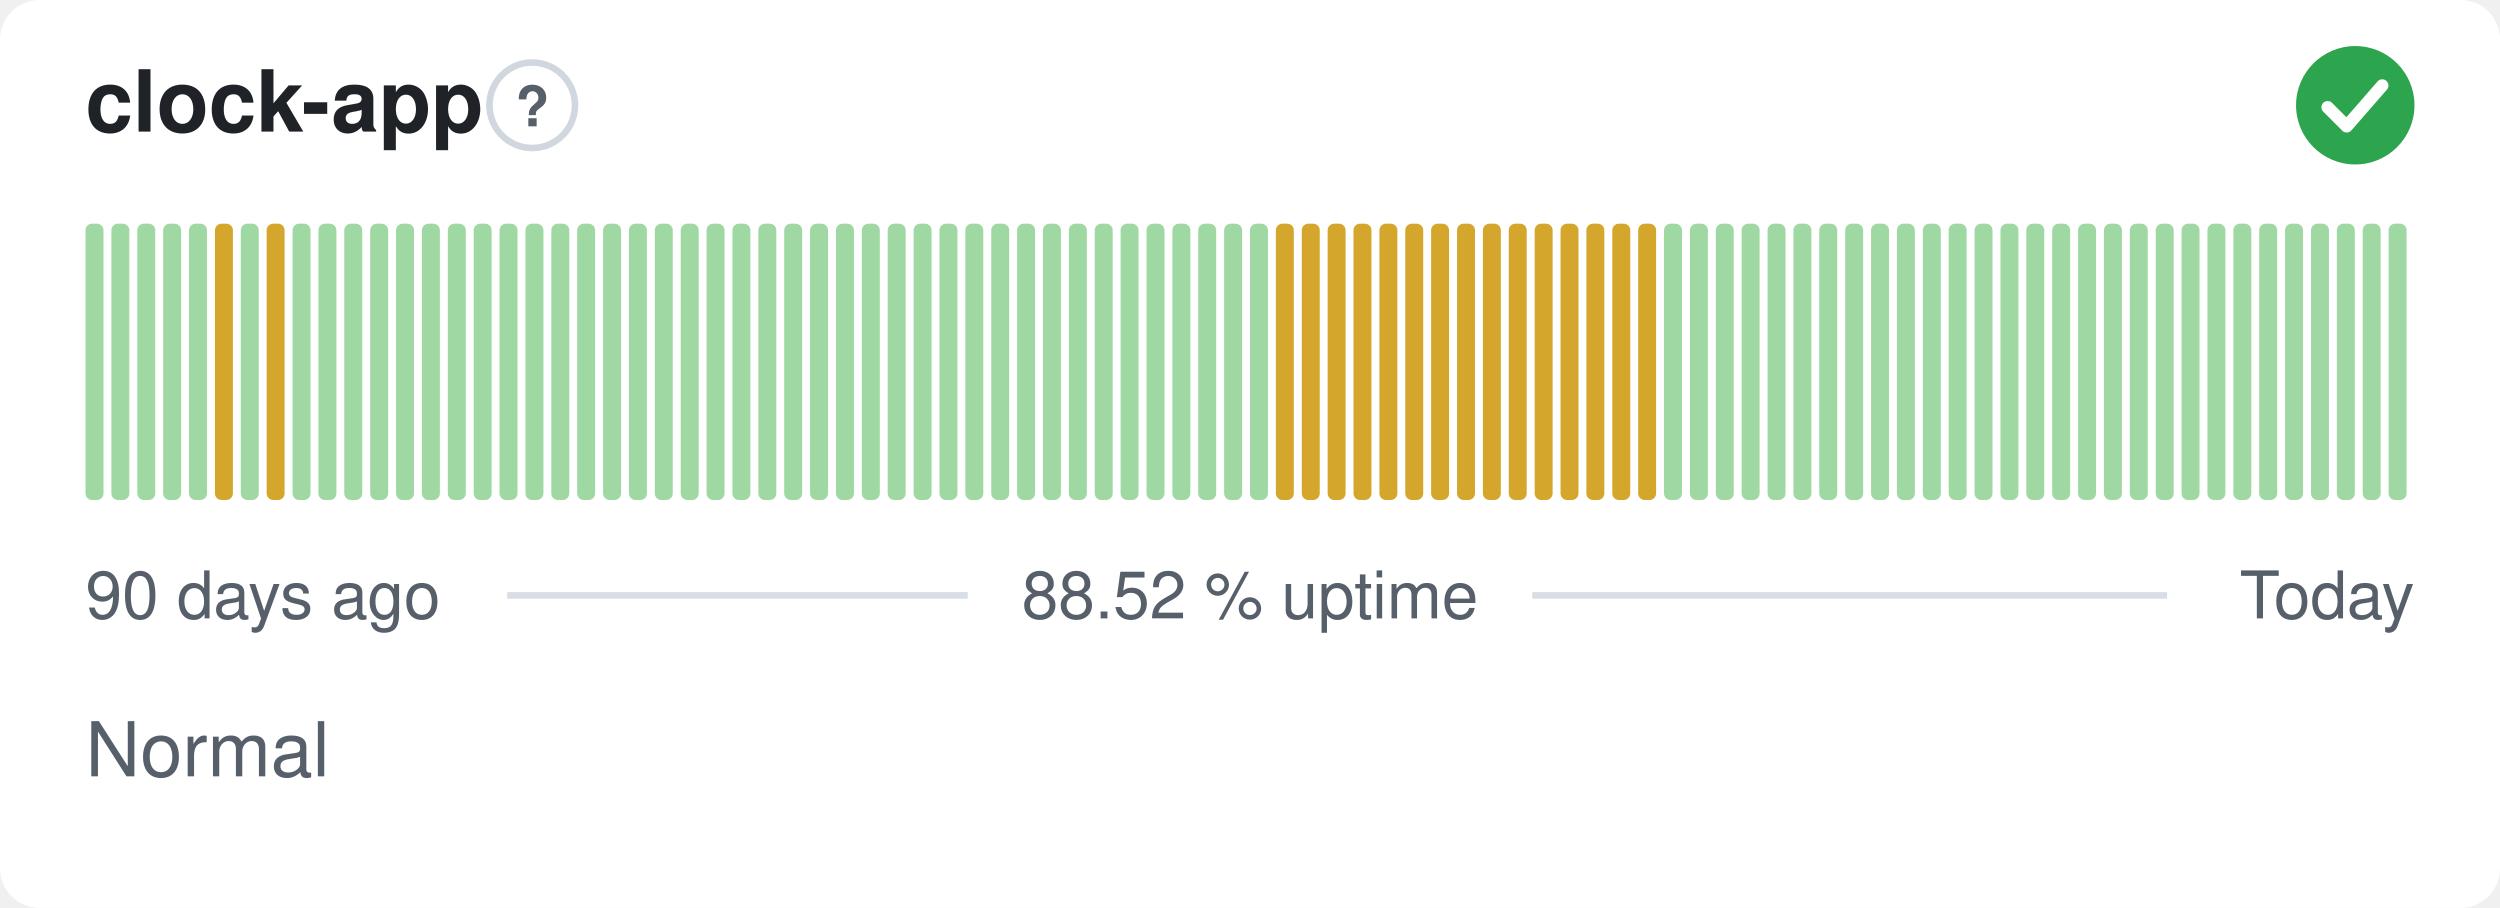
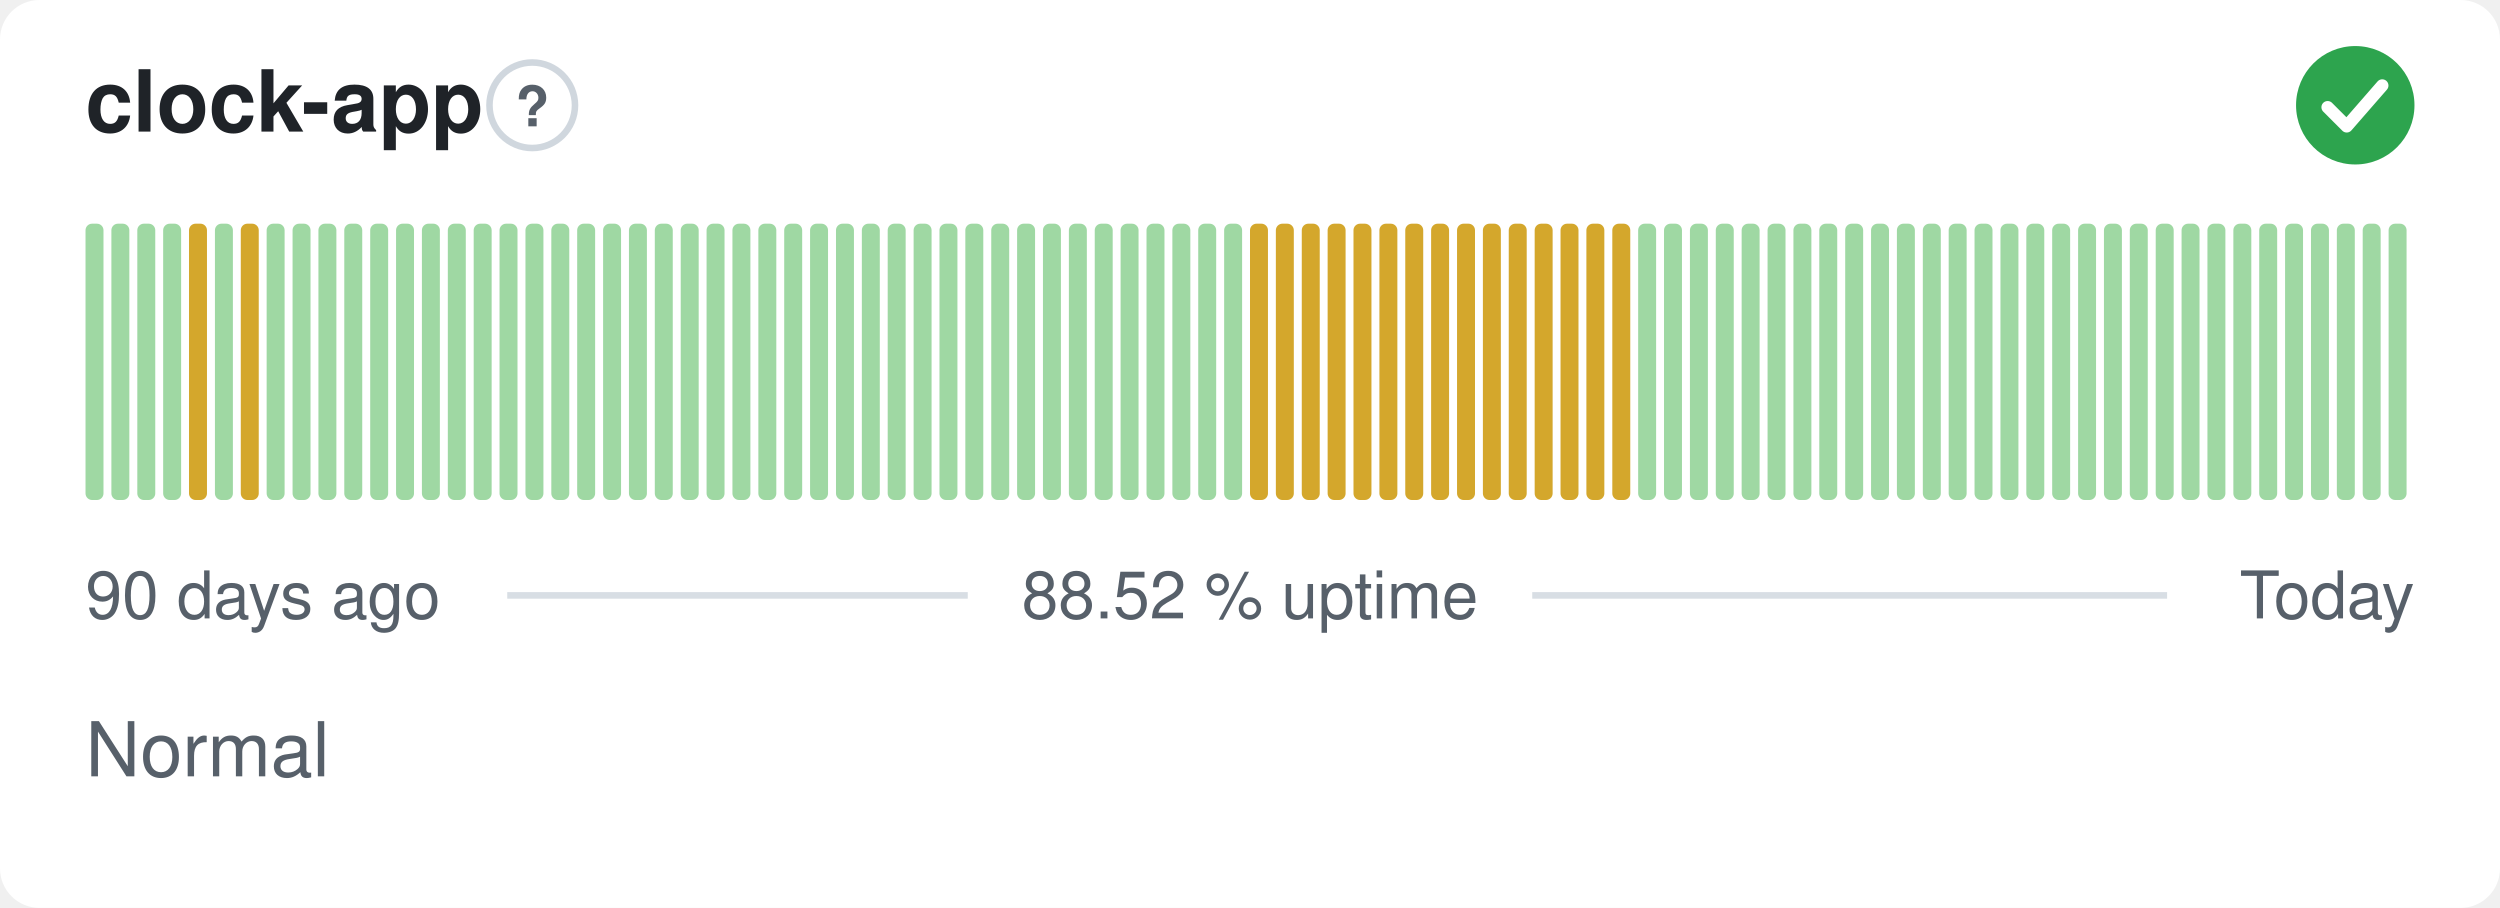
<svg xmlns="http://www.w3.org/2000/svg" width="380" height="138" viewBox="0 0 380 138" role="img" aria-label="clock-app: Normal, 88.52 % uptime over the last 90 days" font-family="-apple-system,BlinkMacSystemFont,'Segoe UI',Helvetica,Arial,sans-serif">
  <style>
    @media (prefers-color-scheme: dark) {
      .bg { fill: #0d1117 }
      .title { fill: #e6edf3 }
      .muted { fill: #8b949e }
      .hint { stroke: #30363d }
      .rule { stroke: #30363d }
      .nodata { fill: #21262d }
    }
  </style>
  <rect class="bg" width="380" height="138" rx="6" fill="#ffffff" />
  <text class="title" x="13" y="20" font-size="13" font-weight="600" fill="#1f2328">clock-app</text>
  <circle class="hint" cx="80.9" cy="16" r="6.5" fill="none" stroke="#d0d7de" stroke-width="1" />
  <text class="muted" x="80.9" y="19.2" text-anchor="middle" font-size="8.5" font-weight="700" fill="#57606a">?</text>
  <circle cx="358" cy="16" r="9" fill="#2da44e" />
  <path d="M353.80 16.30l2.90 2.90 5.40 -6.20" fill="none" stroke="#fff" stroke-width="1.89" stroke-linecap="round" stroke-linejoin="round" />
  <rect x="13.00" y="34.00" width="2.73" height="42.00" rx="1" fill="#9fd8a3" />
  <rect x="16.93" y="34.00" width="2.73" height="42.00" rx="1" fill="#9fd8a3" />
  <rect x="20.87" y="34.00" width="2.73" height="42.00" rx="1" fill="#9fd8a3" />
  <rect x="24.80" y="34.00" width="2.73" height="42.00" rx="1" fill="#9fd8a3" />
-   <rect x="28.73" y="34.00" width="2.73" height="42.00" rx="1" fill="#9fd8a3" />
-   <rect x="32.67" y="34.00" width="2.73" height="42.00" rx="1" fill="#d4a72c" />
-   <rect x="36.60" y="34.00" width="2.73" height="42.00" rx="1" fill="#9fd8a3" />
-   <rect x="40.53" y="34.00" width="2.73" height="42.00" rx="1" fill="#d4a72c" />
+   <rect x="28.73" y="34.00" width="2.73" height="42.00" rx="1" fill="#d4a72c" />
+   <rect x="32.67" y="34.00" width="2.73" height="42.00" rx="1" fill="#9fd8a3" />
+   <rect x="36.60" y="34.00" width="2.73" height="42.00" rx="1" fill="#d4a72c" />
+   <rect x="40.53" y="34.00" width="2.73" height="42.00" rx="1" fill="#9fd8a3" />
  <rect x="44.47" y="34.00" width="2.73" height="42.00" rx="1" fill="#9fd8a3" />
  <rect x="48.40" y="34.00" width="2.73" height="42.00" rx="1" fill="#9fd8a3" />
  <rect x="52.33" y="34.00" width="2.73" height="42.00" rx="1" fill="#9fd8a3" />
  <rect x="56.27" y="34.00" width="2.73" height="42.00" rx="1" fill="#9fd8a3" />
  <rect x="60.20" y="34.00" width="2.73" height="42.00" rx="1" fill="#9fd8a3" />
  <rect x="64.13" y="34.00" width="2.73" height="42.00" rx="1" fill="#9fd8a3" />
  <rect x="68.07" y="34.00" width="2.73" height="42.00" rx="1" fill="#9fd8a3" />
  <rect x="72.00" y="34.00" width="2.73" height="42.00" rx="1" fill="#9fd8a3" />
  <rect x="75.93" y="34.00" width="2.73" height="42.00" rx="1" fill="#9fd8a3" />
  <rect x="79.87" y="34.00" width="2.73" height="42.00" rx="1" fill="#9fd8a3" />
  <rect x="83.80" y="34.00" width="2.73" height="42.00" rx="1" fill="#9fd8a3" />
  <rect x="87.73" y="34.00" width="2.73" height="42.00" rx="1" fill="#9fd8a3" />
  <rect x="91.67" y="34.00" width="2.73" height="42.00" rx="1" fill="#9fd8a3" />
  <rect x="95.60" y="34.00" width="2.73" height="42.00" rx="1" fill="#9fd8a3" />
  <rect x="99.53" y="34.00" width="2.73" height="42.00" rx="1" fill="#9fd8a3" />
  <rect x="103.47" y="34.00" width="2.73" height="42.00" rx="1" fill="#9fd8a3" />
  <rect x="107.40" y="34.00" width="2.73" height="42.00" rx="1" fill="#9fd8a3" />
  <rect x="111.33" y="34.00" width="2.73" height="42.00" rx="1" fill="#9fd8a3" />
  <rect x="115.27" y="34.00" width="2.73" height="42.00" rx="1" fill="#9fd8a3" />
  <rect x="119.20" y="34.00" width="2.73" height="42.00" rx="1" fill="#9fd8a3" />
  <rect x="123.13" y="34.00" width="2.73" height="42.00" rx="1" fill="#9fd8a3" />
  <rect x="127.07" y="34.00" width="2.73" height="42.00" rx="1" fill="#9fd8a3" />
  <rect x="131.00" y="34.00" width="2.73" height="42.00" rx="1" fill="#9fd8a3" />
  <rect x="134.93" y="34.00" width="2.73" height="42.00" rx="1" fill="#9fd8a3" />
  <rect x="138.87" y="34.00" width="2.73" height="42.00" rx="1" fill="#9fd8a3" />
  <rect x="142.80" y="34.00" width="2.73" height="42.00" rx="1" fill="#9fd8a3" />
  <rect x="146.73" y="34.00" width="2.73" height="42.00" rx="1" fill="#9fd8a3" />
  <rect x="150.67" y="34.00" width="2.73" height="42.00" rx="1" fill="#9fd8a3" />
  <rect x="154.60" y="34.00" width="2.73" height="42.00" rx="1" fill="#9fd8a3" />
  <rect x="158.53" y="34.00" width="2.73" height="42.00" rx="1" fill="#9fd8a3" />
  <rect x="162.47" y="34.00" width="2.73" height="42.00" rx="1" fill="#9fd8a3" />
  <rect x="166.40" y="34.00" width="2.73" height="42.00" rx="1" fill="#9fd8a3" />
  <rect x="170.33" y="34.00" width="2.73" height="42.00" rx="1" fill="#9fd8a3" />
  <rect x="174.27" y="34.00" width="2.73" height="42.00" rx="1" fill="#9fd8a3" />
  <rect x="178.20" y="34.00" width="2.73" height="42.00" rx="1" fill="#9fd8a3" />
  <rect x="182.13" y="34.00" width="2.73" height="42.00" rx="1" fill="#9fd8a3" />
  <rect x="186.07" y="34.00" width="2.73" height="42.00" rx="1" fill="#9fd8a3" />
-   <rect x="190.00" y="34.00" width="2.73" height="42.00" rx="1" fill="#9fd8a3" />
+   <rect x="190.00" y="34.00" width="2.73" height="42.00" rx="1" fill="#d4a72c" />
  <rect x="193.93" y="34.00" width="2.73" height="42.00" rx="1" fill="#d4a72c" />
  <rect x="197.87" y="34.00" width="2.73" height="42.00" rx="1" fill="#d4a72c" />
  <rect x="201.80" y="34.00" width="2.73" height="42.00" rx="1" fill="#d4a72c" />
  <rect x="205.73" y="34.00" width="2.73" height="42.00" rx="1" fill="#d4a72c" />
  <rect x="209.67" y="34.00" width="2.73" height="42.00" rx="1" fill="#d4a72c" />
  <rect x="213.60" y="34.00" width="2.73" height="42.00" rx="1" fill="#d4a72c" />
  <rect x="217.53" y="34.00" width="2.73" height="42.00" rx="1" fill="#d4a72c" />
  <rect x="221.47" y="34.00" width="2.73" height="42.00" rx="1" fill="#d4a72c" />
  <rect x="225.40" y="34.00" width="2.73" height="42.00" rx="1" fill="#d4a72c" />
  <rect x="229.33" y="34.00" width="2.73" height="42.00" rx="1" fill="#d4a72c" />
  <rect x="233.27" y="34.00" width="2.73" height="42.00" rx="1" fill="#d4a72c" />
  <rect x="237.20" y="34.00" width="2.73" height="42.00" rx="1" fill="#d4a72c" />
  <rect x="241.13" y="34.00" width="2.73" height="42.00" rx="1" fill="#d4a72c" />
  <rect x="245.07" y="34.00" width="2.73" height="42.00" rx="1" fill="#d4a72c" />
-   <rect x="249.00" y="34.00" width="2.73" height="42.00" rx="1" fill="#d4a72c" />
+   <rect x="249.00" y="34.00" width="2.73" height="42.00" rx="1" fill="#9fd8a3" />
  <rect x="252.93" y="34.00" width="2.73" height="42.00" rx="1" fill="#9fd8a3" />
  <rect x="256.87" y="34.00" width="2.73" height="42.00" rx="1" fill="#9fd8a3" />
  <rect x="260.80" y="34.00" width="2.73" height="42.00" rx="1" fill="#9fd8a3" />
  <rect x="264.73" y="34.00" width="2.73" height="42.00" rx="1" fill="#9fd8a3" />
  <rect x="268.67" y="34.00" width="2.73" height="42.00" rx="1" fill="#9fd8a3" />
  <rect x="272.60" y="34.00" width="2.73" height="42.00" rx="1" fill="#9fd8a3" />
  <rect x="276.53" y="34.00" width="2.73" height="42.00" rx="1" fill="#9fd8a3" />
  <rect x="280.47" y="34.00" width="2.73" height="42.00" rx="1" fill="#9fd8a3" />
  <rect x="284.40" y="34.00" width="2.73" height="42.00" rx="1" fill="#9fd8a3" />
  <rect x="288.33" y="34.00" width="2.73" height="42.00" rx="1" fill="#9fd8a3" />
  <rect x="292.27" y="34.00" width="2.73" height="42.00" rx="1" fill="#9fd8a3" />
  <rect x="296.20" y="34.00" width="2.73" height="42.00" rx="1" fill="#9fd8a3" />
  <rect x="300.13" y="34.00" width="2.73" height="42.00" rx="1" fill="#9fd8a3" />
  <rect x="304.07" y="34.00" width="2.73" height="42.00" rx="1" fill="#9fd8a3" />
  <rect x="308.00" y="34.00" width="2.73" height="42.00" rx="1" fill="#9fd8a3" />
  <rect x="311.93" y="34.00" width="2.73" height="42.00" rx="1" fill="#9fd8a3" />
  <rect x="315.87" y="34.00" width="2.73" height="42.00" rx="1" fill="#9fd8a3" />
  <rect x="319.80" y="34.00" width="2.73" height="42.00" rx="1" fill="#9fd8a3" />
  <rect x="323.73" y="34.00" width="2.73" height="42.00" rx="1" fill="#9fd8a3" />
  <rect x="327.67" y="34.00" width="2.73" height="42.00" rx="1" fill="#9fd8a3" />
  <rect x="331.60" y="34.00" width="2.73" height="42.00" rx="1" fill="#9fd8a3" />
  <rect x="335.53" y="34.00" width="2.73" height="42.00" rx="1" fill="#9fd8a3" />
  <rect x="339.47" y="34.00" width="2.73" height="42.00" rx="1" fill="#9fd8a3" />
  <rect x="343.40" y="34.00" width="2.73" height="42.00" rx="1" fill="#9fd8a3" />
  <rect x="347.33" y="34.00" width="2.73" height="42.00" rx="1" fill="#9fd8a3" />
  <rect x="351.27" y="34.00" width="2.73" height="42.00" rx="1" fill="#9fd8a3" />
  <rect x="355.20" y="34.00" width="2.73" height="42.00" rx="1" fill="#9fd8a3" />
  <rect x="359.13" y="34.00" width="2.73" height="42.00" rx="1" fill="#9fd8a3" />
  <rect x="363.07" y="34.00" width="2.73" height="42.00" rx="1" fill="#9fd8a3" />
  <text class="muted" x="13" y="94" font-size="10" fill="#57606a">90 days ago</text>
  <text class="muted" x="190" y="94" text-anchor="middle" font-size="10" fill="#57606a">88.52 % uptime</text>
  <text class="muted" x="367" y="94" text-anchor="end" font-size="10" fill="#57606a">Today</text>
  <line class="rule" x1="77.1" y1="90.5" x2="147.1" y2="90.5" stroke="#d8dee4" stroke-width="1" />
  <line class="rule" x1="232.9" y1="90.5" x2="329.4" y2="90.5" stroke="#d8dee4" stroke-width="1" />
  <text class="muted" x="13" y="118" font-size="11.5" fill="#57606a">Normal</text>
</svg>
